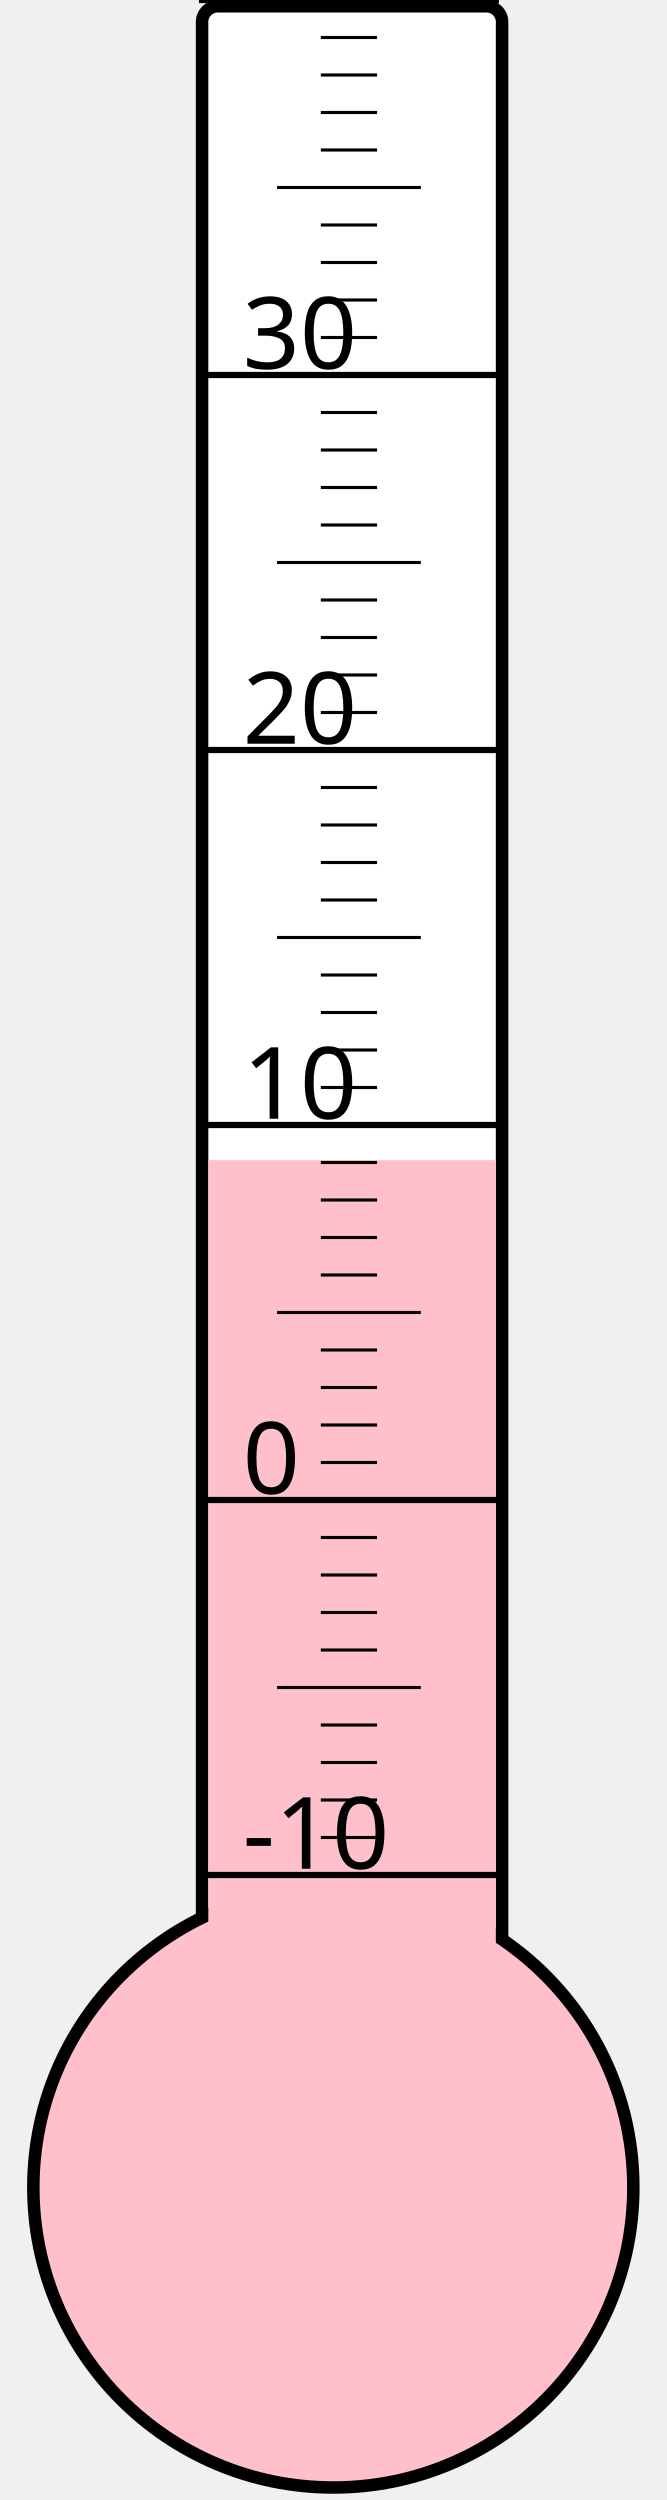
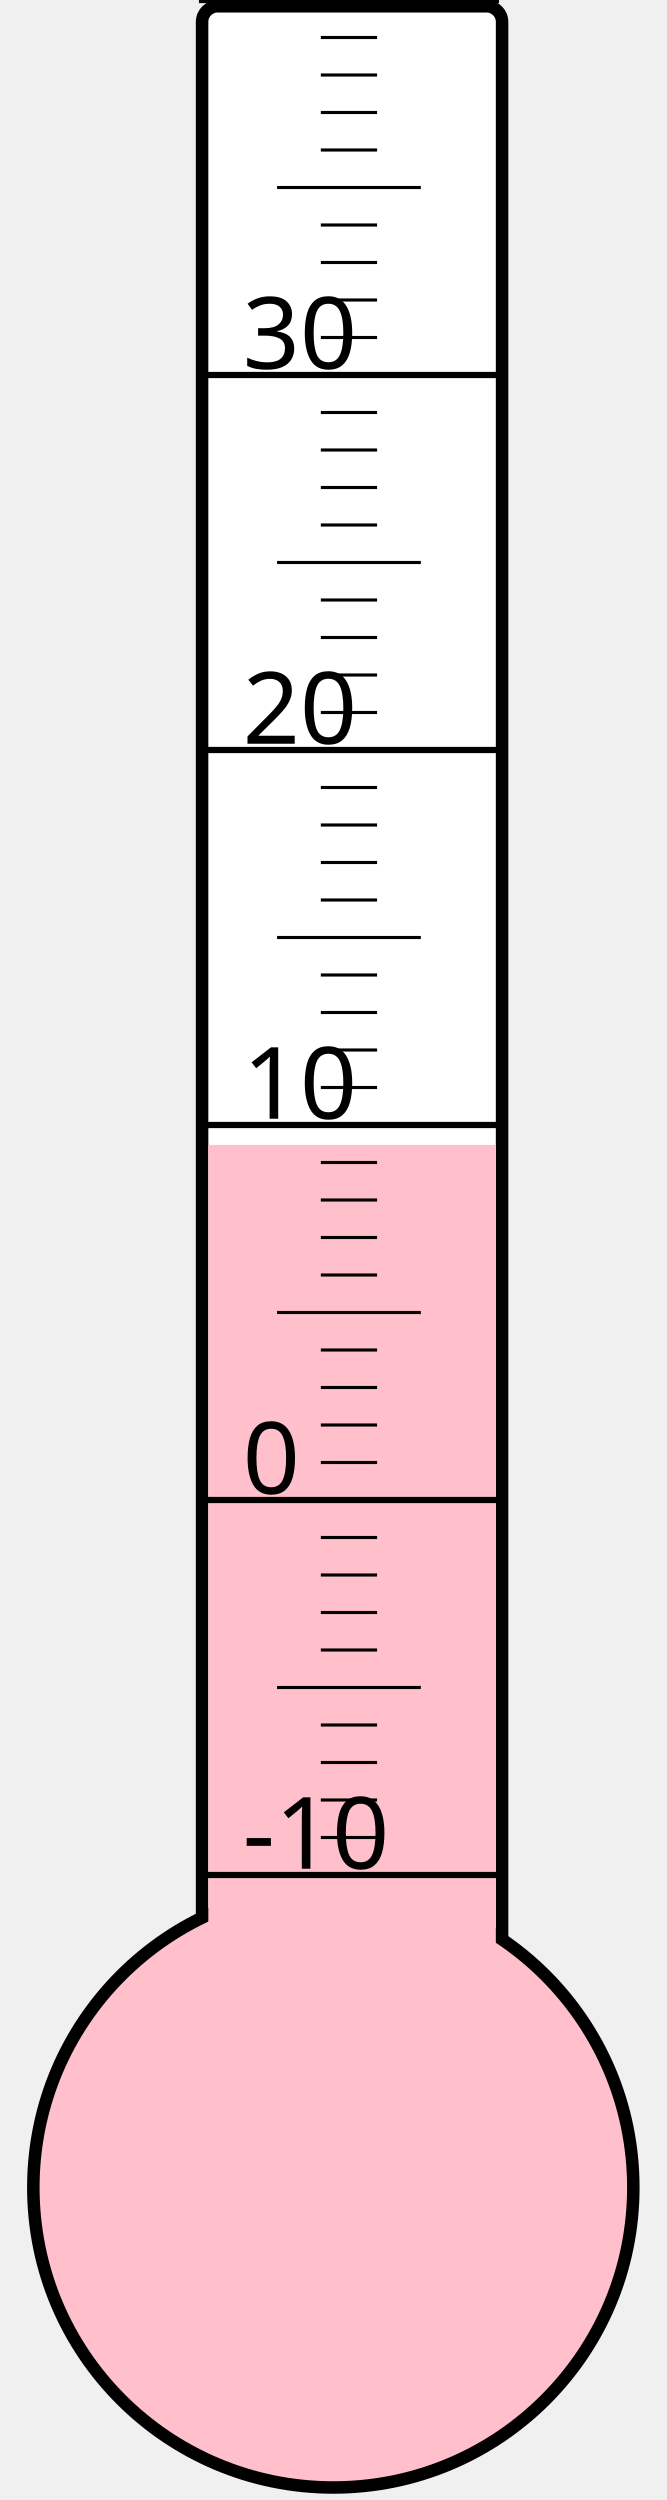
<svg xmlns="http://www.w3.org/2000/svg" width="40px" height="150px" viewBox="0 0 200 800">
  <rect width="200" height="800" x="0" y="0" style="fill: #ffffeb; fill-opacity: 0;" />
  <rect width="96" height="680" x="58" y="2" rx="5" ry="5" style="fill: white; fill-opacity: 1; stroke: black; stroke-width: 4;" />
  <circle cx="100" cy="700" r="96" style="fill: pink; stroke: black; stroke-width: 4;" />
-   <rect width="92" height="328.75" x="60" y="371.25" style="fill: pink; fill-opacity: 1; stroke-width: 0;" />
+   <rect width="92" height="333.625" x="60" y="366.375" style="fill: pink; fill-opacity: 1; stroke-width: 0;" />
  <text x="71" y="598" style="font-family: sans-serif; font-size: 24pt;">-10</text>
  <text x="71" y="478" style="font-family: sans-serif; font-size: 24pt;">0</text>
  <text x="71" y="358" style="font-family: sans-serif; font-size: 24pt;">10</text>
  <text x="71" y="238" style="font-family: sans-serif; font-size: 24pt;">20</text>
  <text x="71" y="118" style="font-family: sans-serif; font-size: 24pt;">30</text>
  <g style="stroke: black;">
    <line x1="57" y1="600" x2="153" y2="600" style="stroke-width: 2;" />
    <line x1="96" y1="588" x2="114" y2="588" style="stroke-width: 1;" />
    <line x1="96" y1="576" x2="114" y2="576" style="stroke-width: 1;" />
    <line x1="96" y1="564" x2="114" y2="564" style="stroke-width: 1;" />
    <line x1="96" y1="552" x2="114" y2="552" style="stroke-width: 1;" />
    <line x1="82" y1="540" x2="128" y2="540" style="stroke-width: 1;" />
    <line x1="96" y1="528" x2="114" y2="528" style="stroke-width: 1;" />
    <line x1="96" y1="516" x2="114" y2="516" style="stroke-width: 1;" />
    <line x1="96" y1="504" x2="114" y2="504" style="stroke-width: 1;" />
    <line x1="96" y1="492" x2="114" y2="492" style="stroke-width: 1;" />
    <line x1="57" y1="480" x2="153" y2="480" style="stroke-width: 2;" />
    <line x1="96" y1="468" x2="114" y2="468" style="stroke-width: 1;" />
    <line x1="96" y1="456" x2="114" y2="456" style="stroke-width: 1;" />
    <line x1="96" y1="444" x2="114" y2="444" style="stroke-width: 1;" />
    <line x1="96" y1="432" x2="114" y2="432" style="stroke-width: 1;" />
    <line x1="82" y1="420" x2="128" y2="420" style="stroke-width: 1;" />
    <line x1="96" y1="408" x2="114" y2="408" style="stroke-width: 1;" />
    <line x1="96" y1="396" x2="114" y2="396" style="stroke-width: 1;" />
    <line x1="96" y1="384" x2="114" y2="384" style="stroke-width: 1;" />
    <line x1="96" y1="372" x2="114" y2="372" style="stroke-width: 1;" />
    <line x1="57" y1="360" x2="153" y2="360" style="stroke-width: 2;" />
    <line x1="96" y1="348" x2="114" y2="348" style="stroke-width: 1;" />
    <line x1="96" y1="336" x2="114" y2="336" style="stroke-width: 1;" />
    <line x1="96" y1="324" x2="114" y2="324" style="stroke-width: 1;" />
    <line x1="96" y1="312" x2="114" y2="312" style="stroke-width: 1;" />
    <line x1="82" y1="300" x2="128" y2="300" style="stroke-width: 1;" />
    <line x1="96" y1="288" x2="114" y2="288" style="stroke-width: 1;" />
    <line x1="96" y1="276" x2="114" y2="276" style="stroke-width: 1;" />
    <line x1="96" y1="264" x2="114" y2="264" style="stroke-width: 1;" />
    <line x1="96" y1="252" x2="114" y2="252" style="stroke-width: 1;" />
    <line x1="57" y1="240" x2="153" y2="240" style="stroke-width: 2;" />
    <line x1="96" y1="228" x2="114" y2="228" style="stroke-width: 1;" />
    <line x1="96" y1="216" x2="114" y2="216" style="stroke-width: 1;" />
    <line x1="96" y1="204" x2="114" y2="204" style="stroke-width: 1;" />
    <line x1="96" y1="192" x2="114" y2="192" style="stroke-width: 1;" />
    <line x1="82" y1="180" x2="128" y2="180" style="stroke-width: 1;" />
    <line x1="96" y1="168" x2="114" y2="168" style="stroke-width: 1;" />
    <line x1="96" y1="156" x2="114" y2="156" style="stroke-width: 1;" />
    <line x1="96" y1="144" x2="114" y2="144" style="stroke-width: 1;" />
    <line x1="96" y1="132" x2="114" y2="132" style="stroke-width: 1;" />
    <line x1="57" y1="120" x2="153" y2="120" style="stroke-width: 2;" />
    <line x1="96" y1="108" x2="114" y2="108" style="stroke-width: 1;" />
    <line x1="96" y1="96" x2="114" y2="96" style="stroke-width: 1;" />
    <line x1="96" y1="84" x2="114" y2="84" style="stroke-width: 1;" />
    <line x1="96" y1="72" x2="114" y2="72" style="stroke-width: 1;" />
    <line x1="82" y1="60" x2="128" y2="60" style="stroke-width: 1;" />
    <line x1="96" y1="48" x2="114" y2="48" style="stroke-width: 1;" />
    <line x1="96" y1="36" x2="114" y2="36" style="stroke-width: 1;" />
    <line x1="96" y1="24" x2="114" y2="24" style="stroke-width: 1;" />
    <line x1="96" y1="12" x2="114" y2="12" style="stroke-width: 1;" />
    <line x1="57" y1="0" x2="153" y2="0" style="stroke-width: 2;" />
  </g>
</svg>
